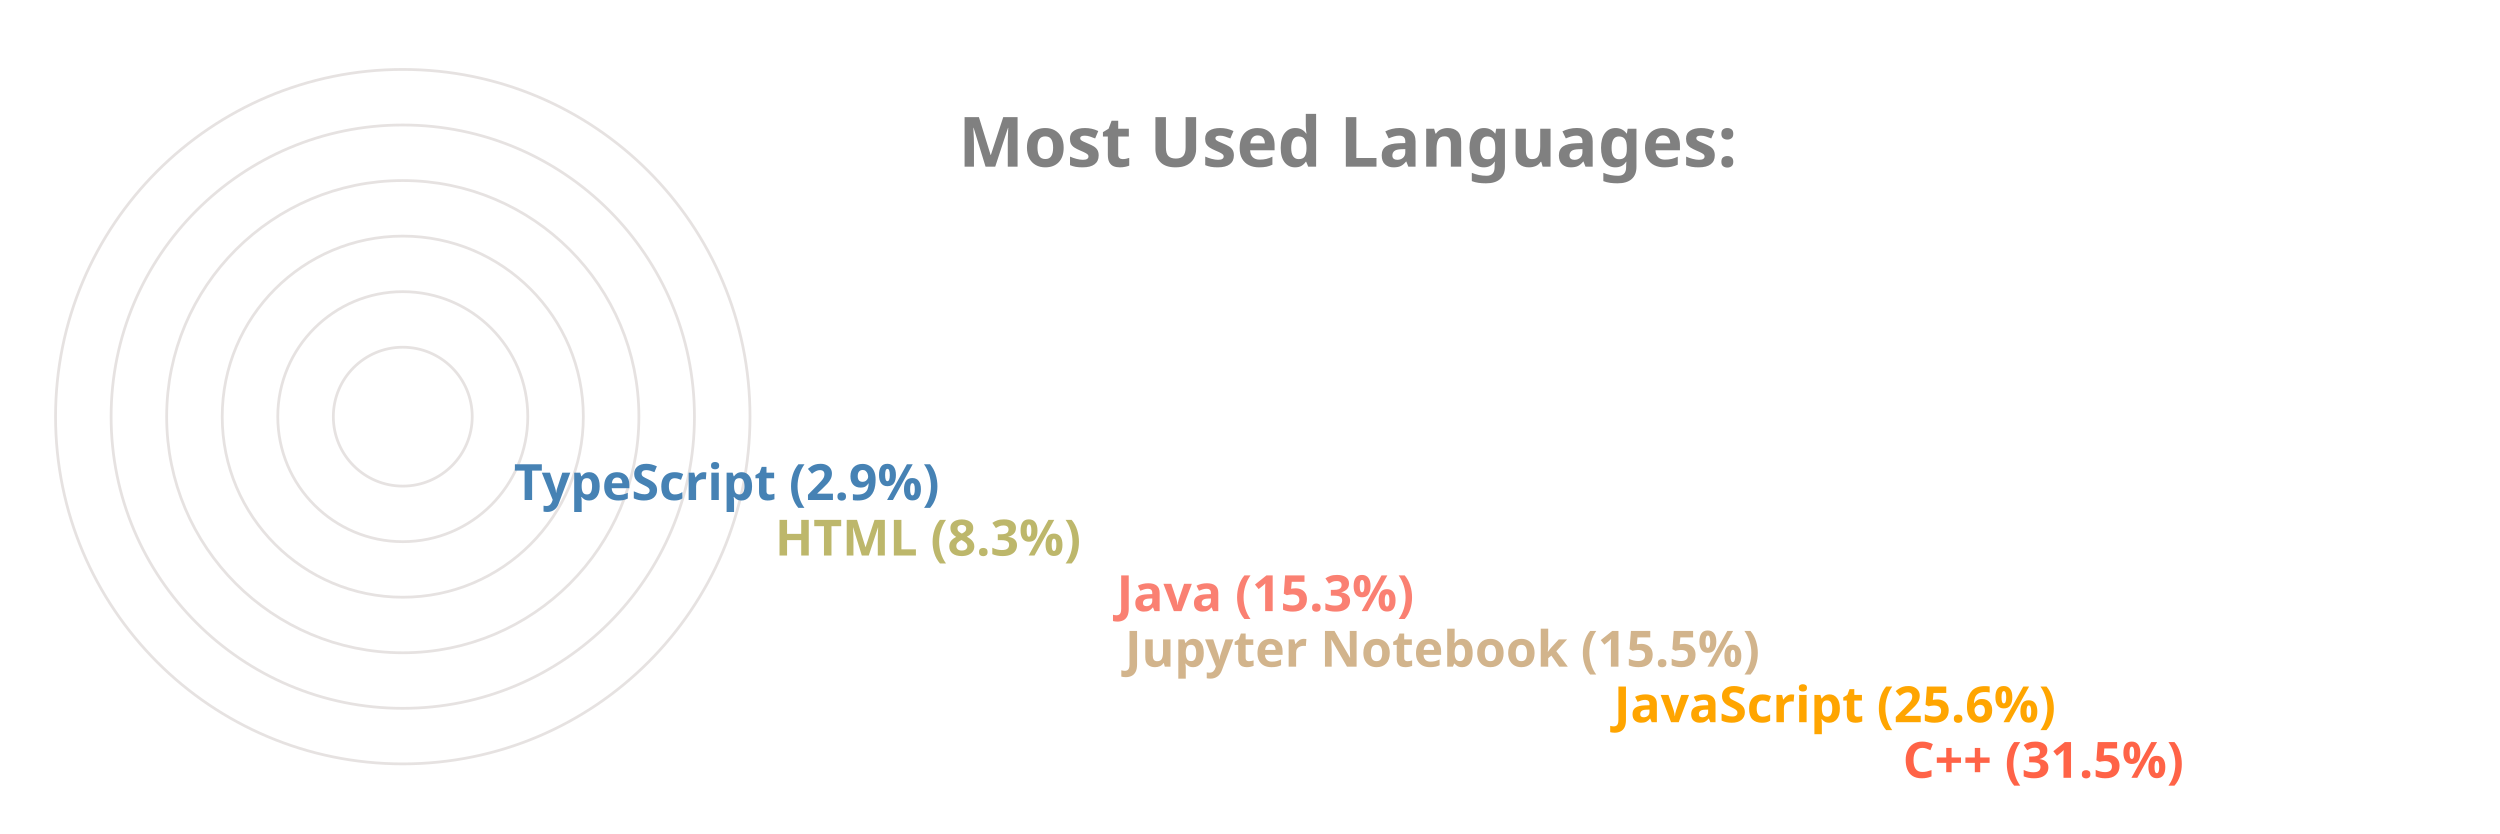
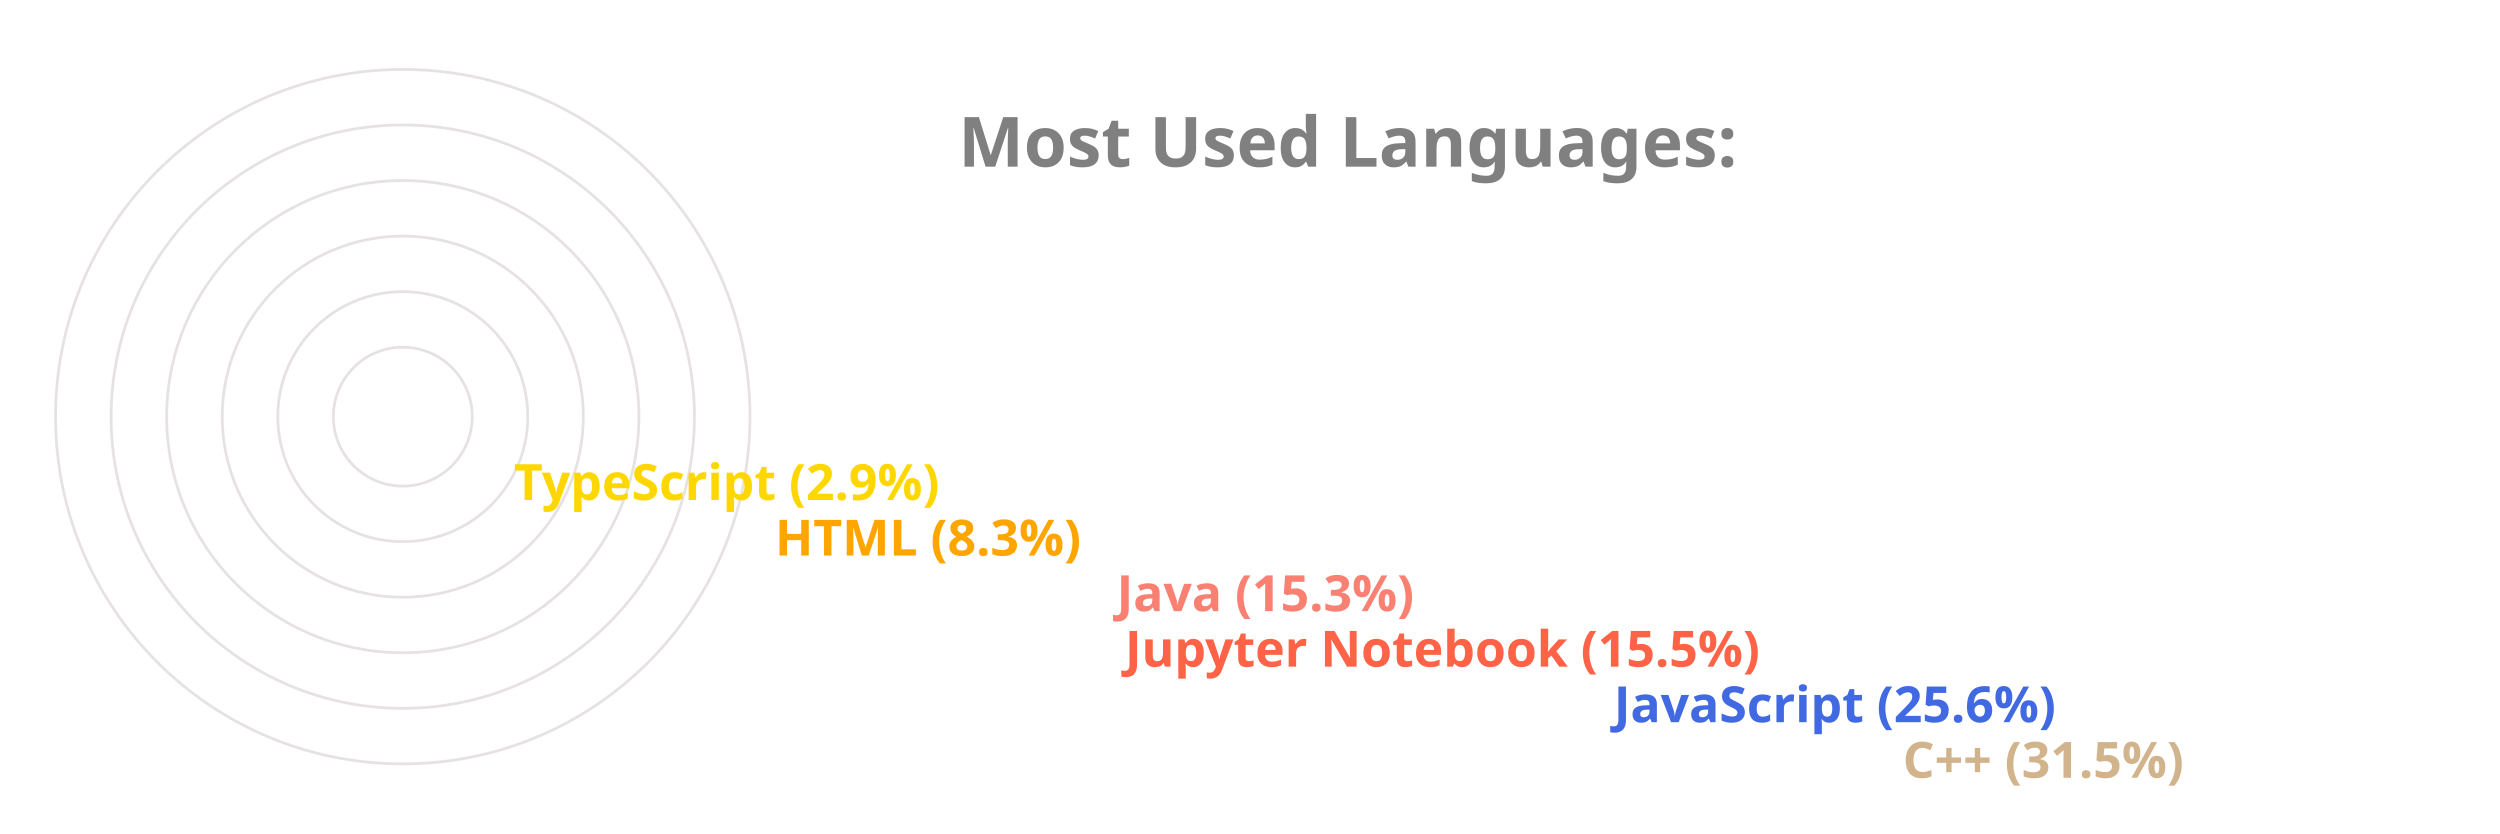
<svg xmlns="http://www.w3.org/2000/svg" viewBox="0 0 650 300" height="200px" width="600px">
  <style>
		.label {
			font: bold 25px sans-serif;
			color: #404040;
			-webkit-text-stroke: 1px white;
	  	}
		.name {
			font: bold 18px sans-serif;
			color: #404040;
	  	}

		.line {
			stroke-dasharray: 1000;
			stroke-dashoffset: 1000;
			animation: dash 3.5s ease-in-out forwards;	
			animation-iteration-count: infinite;
			animation-direction: alternate-reverse;
		}

		.path {
			stroke-dasharray: 1000;
			stroke-dashoffset: 1000;
			animation: dash 3.5s ease-in-out forwards;	
			animation-iteration-count: infinite;
			animation-direction: alternate-reverse;
		}
		  
		@keyframes dash {
			to {
				stroke-dashoffset: 0;
			}
		}

	</style>
  <g stroke="#E6E2E1" fill="none" stroke-width="1">
    <circle cx="20" cy="150" r="125" />
    <circle cx="20" cy="150" r="105" />
    <circle cx="20" cy="150" r="85" />
    <circle cx="20" cy="150" r="65" />
    <circle cx="20" cy="150" r="45" />
    <circle cx="20" cy="150" r="25" />
  </g>
  <g fill="none" stroke-width="20" class="line">
-     <line x2="550" y2="275" x1="20" y1="275" stroke="Tomato" />
-     <line x2="446" y2="255" x1="20" y1="255" stroke="Orange" />
-     <line x2="270" y2="235" x1="20" y1="235" stroke="Tan" />
+     <line x2="550" y2="275" x1="20" y1="275" stroke="Tan" />
+     <line x2="446" y2="255" x1="20" y1="255" stroke="RoyalBlue" />
+     <line x2="270" y2="235" x1="20" y1="235" stroke="Tomato" />
    <line x2="267" y2="215" x1="20" y1="215" stroke="Salmon" />
-     <line x2="144" y2="195" x1="20" y1="195" stroke="DarkKhaki" />
-     <line x2="50" y2="175" x1="20" y1="175" stroke="SteelBlue" />
+     <line x2="144" y2="195" x1="20" y1="195" stroke="Orange" />
+     <line x2="50" y2="175" x1="20" y1="175" stroke="Gold" />
  </g>
  <g fill="none" stroke-width="20" stroke-linecap="round" class="path">
-     <path d="M 20 275 A 125 125 45 0 1 -86 83" stroke="Tomato" />
-     <path d="M 20 255 A 105 105 45 0 1 -74 103" stroke="Orange" />
-     <path d="M 20 235 A 85 85 45 0 1 -61 126" stroke="Tan" />
+     <path d="M 20 275 A 125 125 45 0 1 -86 83" stroke="Tan" />
+     <path d="M 20 255 A 105 105 45 0 1 -74 103" stroke="RoyalBlue" />
+     <path d="M 20 235 A 85 85 45 0 1 -61 126" stroke="Tomato" />
    <path d="M 20 215 A 65 65 45 0 1 -42 133" stroke="Salmon" />
-     <path d="M 20 195 A 45 45 45 0 1 -24 143" stroke="DarkKhaki" />
-     <path d="M 20 175 A 25 25 45 0 1 -4 148" stroke="SteelBlue" />
+     <path d="M 20 195 A 45 45 45 0 1 -24 143" stroke="Orange" />
+     <path d="M 20 175 A 25 25 45 0 1 -4 148" stroke="Gold" />
  </g>
  <g class="name">
-     <text x="560" y="280" fill="Tomato">C++ (31.5%)</text>
-     <text x="456" y="260" fill="Orange">JavaScript (25.6%)</text>
-     <text x="280" y="240" fill="Tan">Jupyter Notebook (15.5%)</text>
+     <text x="560" y="280" fill="Tan">C++ (31.5%)</text>
+     <text x="456" y="260" fill="RoyalBlue">JavaScript (25.6%)</text>
+     <text x="280" y="240" fill="Tomato">Jupyter Notebook (15.5%)</text>
    <text x="277" y="220" fill="Salmon">Java (15.3%)</text>
-     <text x="154" y="200" fill="DarkKhaki">HTML (8.3%)</text>
-     <text x="60" y="180" fill="SteelBlue">TypeScript (2.9%)</text>
+     <text x="154" y="200" fill="Orange">HTML (8.3%)</text>
+     <text x="60" y="180" fill="Gold">TypeScript (2.9%)</text>
  </g>
  <g class="label">
    <text x="220" y="60" fill="grey">Most Used Languages:</text>
  </g>
</svg>
